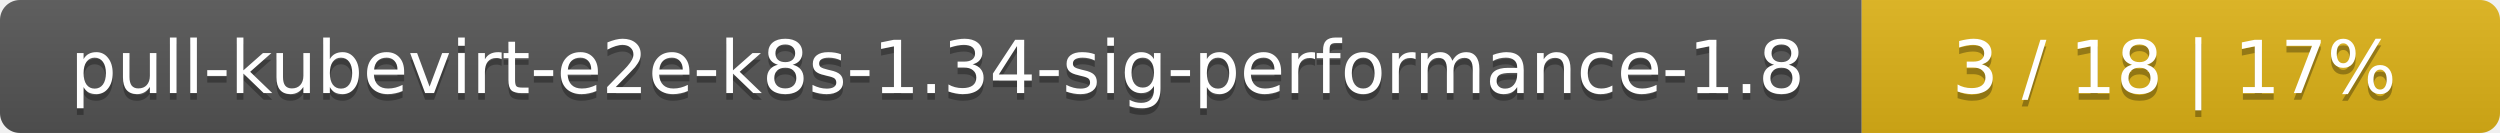
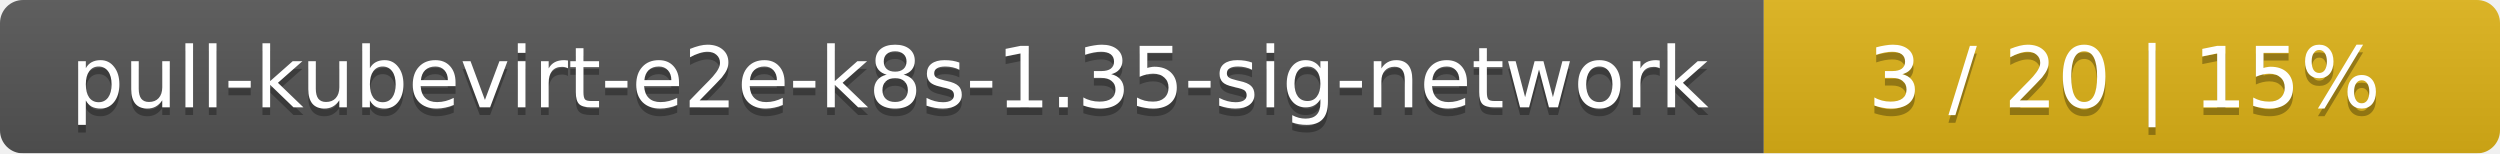
- <svg xmlns="http://www.w3.org/2000/svg" width="376" height="20">
+ <svg xmlns="http://www.w3.org/2000/svg" width="326" height="20">
  <linearGradient id="smooth" x2="0" y2="100%">
    <stop offset="0" stop-color="#bbb" stop-opacity=".1" />
    <stop offset="1" stop-opacity=".1" />
  </linearGradient>
  <mask id="round">
-     <rect width="376" height="20" rx="3" fill="#fff" />
+     <rect width="326" height="20" rx="3" fill="#fff" />
  </mask>
  <g mask="url(#round)">
-     <rect width="280" height="20" fill="#555" />
-     <rect x="280" width="96" height="20" fill="#dfb317" />
-     <rect width="376" height="20" fill="url(#smooth)" />
+     <rect width="230" height="20" fill="#555" />
+     <rect x="230" width="96" height="20" fill="#dfb317" />
+     <rect width="326" height="20" fill="url(#smooth)" />
  </g>
  <g fill="#fff" text-anchor="middle" font-family="DejaVu Sans,Verdana,Geneva,sans-serif" font-size="11">
-     <text x="141" y="15" fill="#010101" fill-opacity=".3">pull-kubevirt-e2e-k8s-1.34-sig-performance-1.8</text>
-     <text x="141" y="14">pull-kubevirt-e2e-k8s-1.34-sig-performance-1.8</text>
-     <text x="327" y="15" fill="#010101" fill-opacity=".3">3 / 18    |    17%</text>
-     <text x="327" y="14">3 / 18    |    17%</text>
+     <text x="116" y="15" fill="#010101" fill-opacity=".3">pull-kubevirt-e2e-k8s-1.35-sig-network</text>
+     <text x="116" y="14">pull-kubevirt-e2e-k8s-1.35-sig-network</text>
+     <text x="277" y="15" fill="#010101" fill-opacity=".3">3 / 20    |    15%</text>
+     <text x="277" y="14">3 / 20    |    15%</text>
  </g>
</svg>
